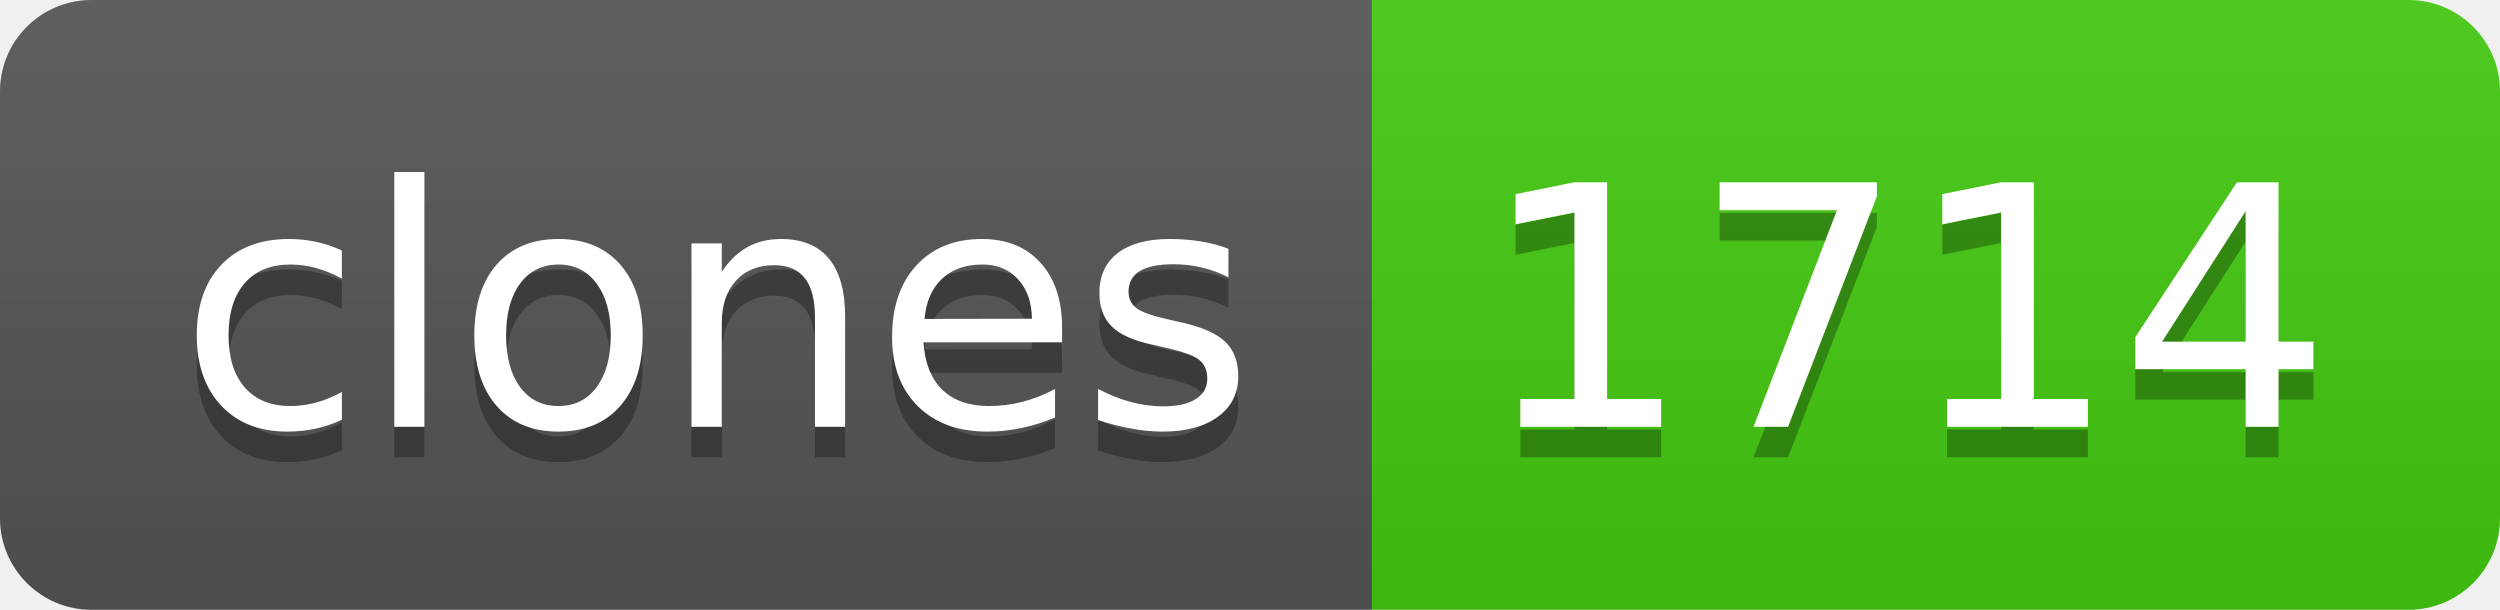
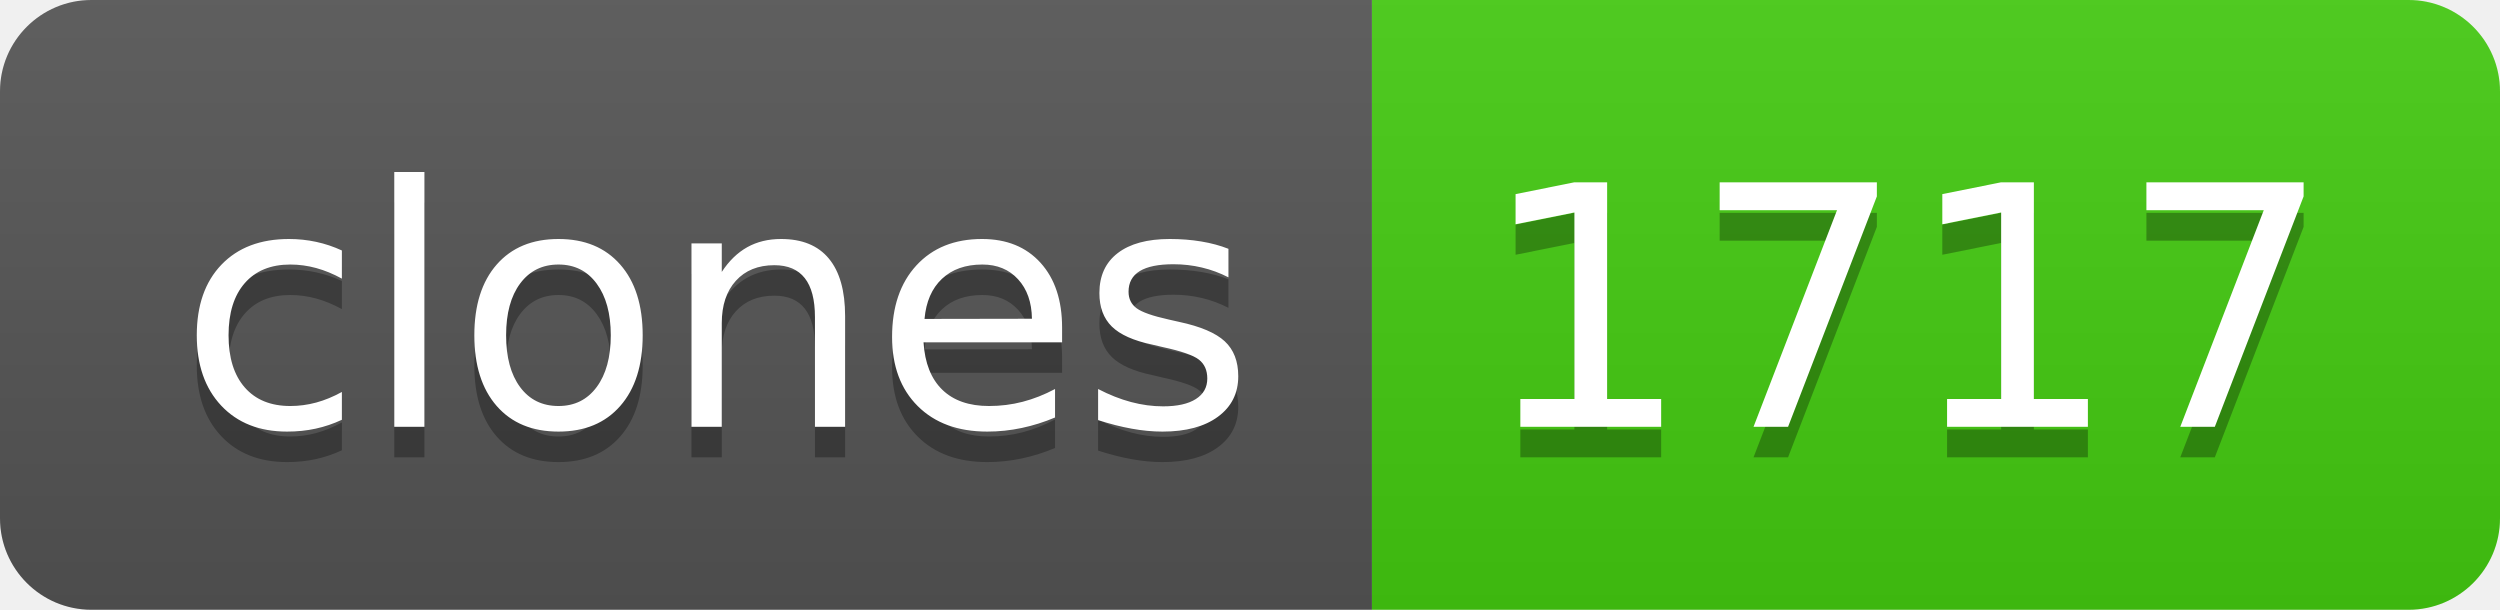
- <svg xmlns="http://www.w3.org/2000/svg" width="82" height="20" role="img" aria-label="clones: 1714">
+ <svg xmlns="http://www.w3.org/2000/svg" width="82" height="20" role="img" aria-label="clones: 1717">
  <linearGradient id="s" x2="0" y2="100%">
    <stop offset="0" stop-color="#bbb" stop-opacity=".1" />
    <stop offset="1" stop-opacity=".1" />
  </linearGradient>
  <clipPath id="r">
    <rect width="82" height="20" rx="3" fill="#fff" />
  </clipPath>
  <g clip-path="url(#r)">
    <rect width="45" height="20" fill="#555" />
    <rect x="45" width="37" height="20" fill="#4c1" />
    <rect width="82" height="20" fill="url(#s)" />
  </g>
  <g fill="#fff" text-anchor="middle" font-family="Verdana,Geneva,DejaVu Sans,sans-serif" text-rendering="geometricPrecision" font-size="110">
    <text aria-hidden="true" x="235" y="150" fill="#010101" fill-opacity=".3" transform="scale(.1)" textLength="350">clones</text>
    <text x="235" y="140" transform="scale(.1)" fill="#fff" textLength="350">clones</text>
-     <text aria-hidden="true" x="625" y="150" fill="#010101" fill-opacity=".3" transform="scale(.1)" textLength="270">1714</text>
-     <text x="625" y="140" transform="scale(.1)" fill="#fff" textLength="270">1714</text>
+     <text aria-hidden="true" x="625" y="150" fill="#010101" fill-opacity=".3" transform="scale(.1)" textLength="270">1717</text>
+     <text x="625" y="140" transform="scale(.1)" fill="#fff" textLength="270">1717</text>
  </g>
</svg>
